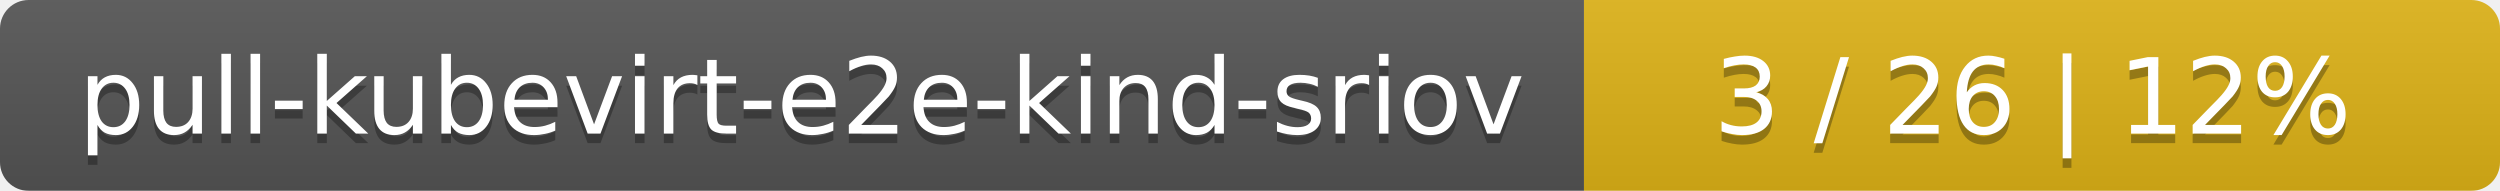
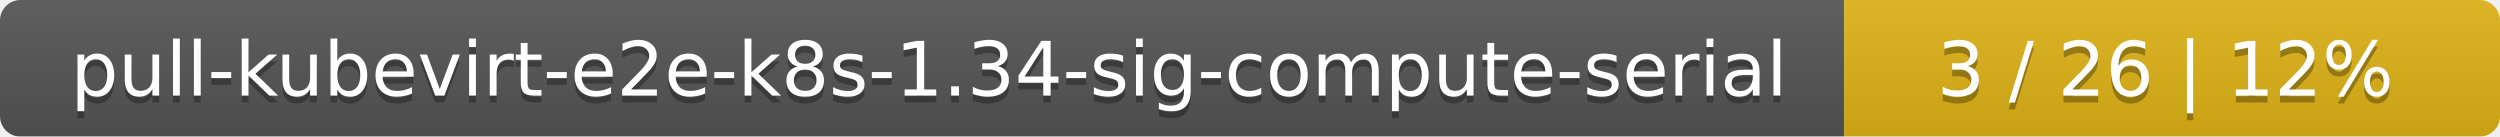
- <svg xmlns="http://www.w3.org/2000/svg" width="262" height="20">
+ <svg xmlns="http://www.w3.org/2000/svg" width="366" height="20">
  <linearGradient id="smooth" x2="0" y2="100%">
    <stop offset="0" stop-color="#bbb" stop-opacity=".1" />
    <stop offset="1" stop-opacity=".1" />
  </linearGradient>
  <mask id="round">
-     <rect width="262" height="20" rx="3" fill="#fff" />
+     <rect width="366" height="20" rx="3" fill="#fff" />
  </mask>
  <g mask="url(#round)">
-     <rect width="166" height="20" fill="#555" />
-     <rect x="166" width="96" height="20" fill="#dfb317" />
-     <rect width="262" height="20" fill="url(#smooth)" />
+     <rect width="270" height="20" fill="#555" />
+     <rect x="270" width="96" height="20" fill="#dfb317" />
+     <rect width="366" height="20" fill="url(#smooth)" />
  </g>
  <g fill="#fff" text-anchor="middle" font-family="DejaVu Sans,Verdana,Geneva,sans-serif" font-size="11">
-     <text x="84" y="15" fill="#010101" fill-opacity=".3">pull-kubevirt-e2e-kind-sriov</text>
-     <text x="84" y="14">pull-kubevirt-e2e-kind-sriov</text>
-     <text x="213" y="15" fill="#010101" fill-opacity=".3">3 / 26    |    12%</text>
-     <text x="213" y="14">3 / 26    |    12%</text>
+     <text x="136" y="15" fill="#010101" fill-opacity=".3">pull-kubevirt-e2e-k8s-1.34-sig-compute-serial</text>
+     <text x="136" y="14">pull-kubevirt-e2e-k8s-1.34-sig-compute-serial</text>
+     <text x="317" y="15" fill="#010101" fill-opacity=".3">3 / 26    |    12%</text>
+     <text x="317" y="14">3 / 26    |    12%</text>
  </g>
</svg>
